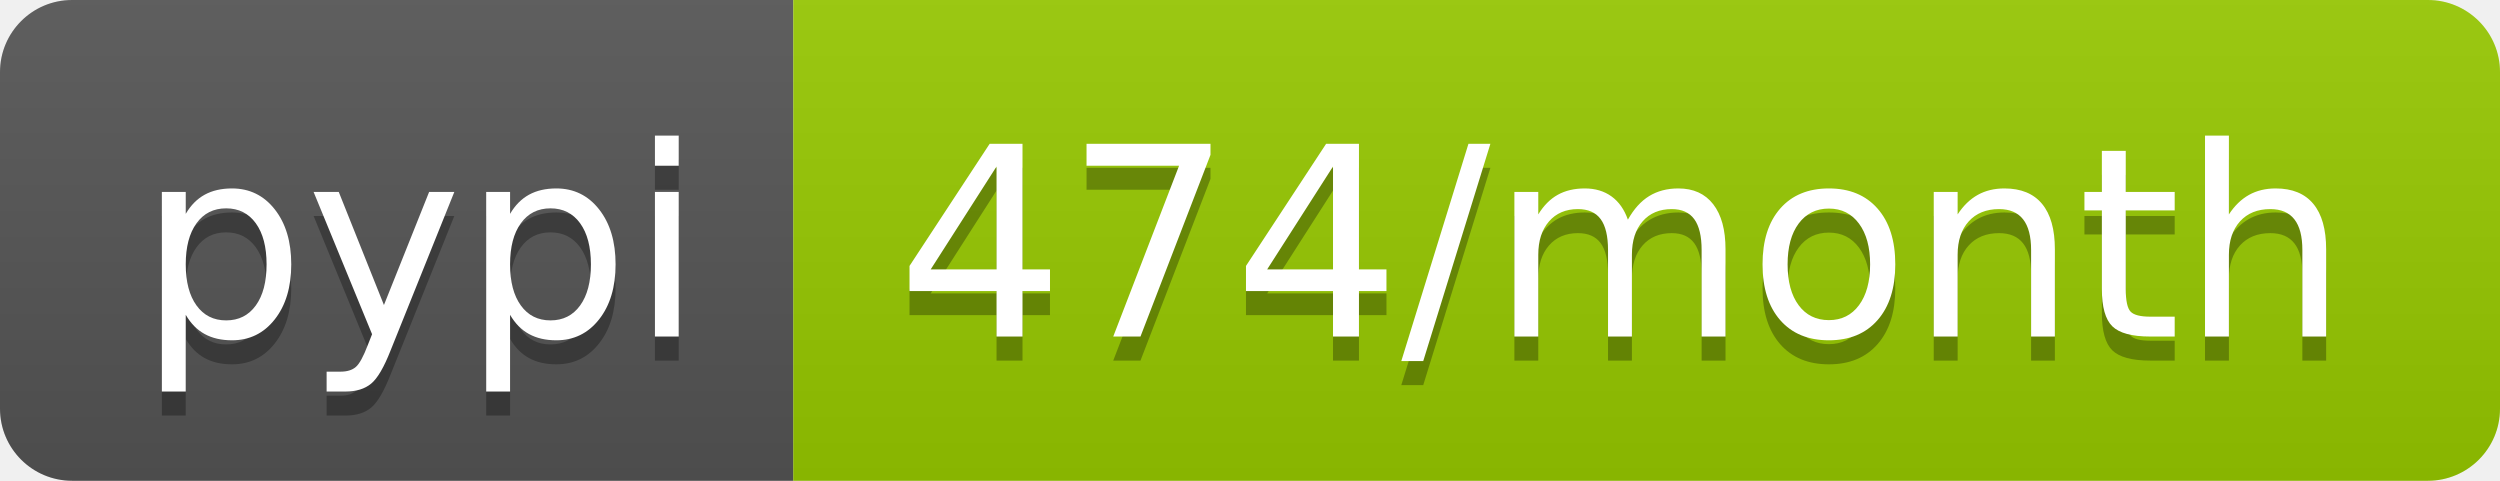
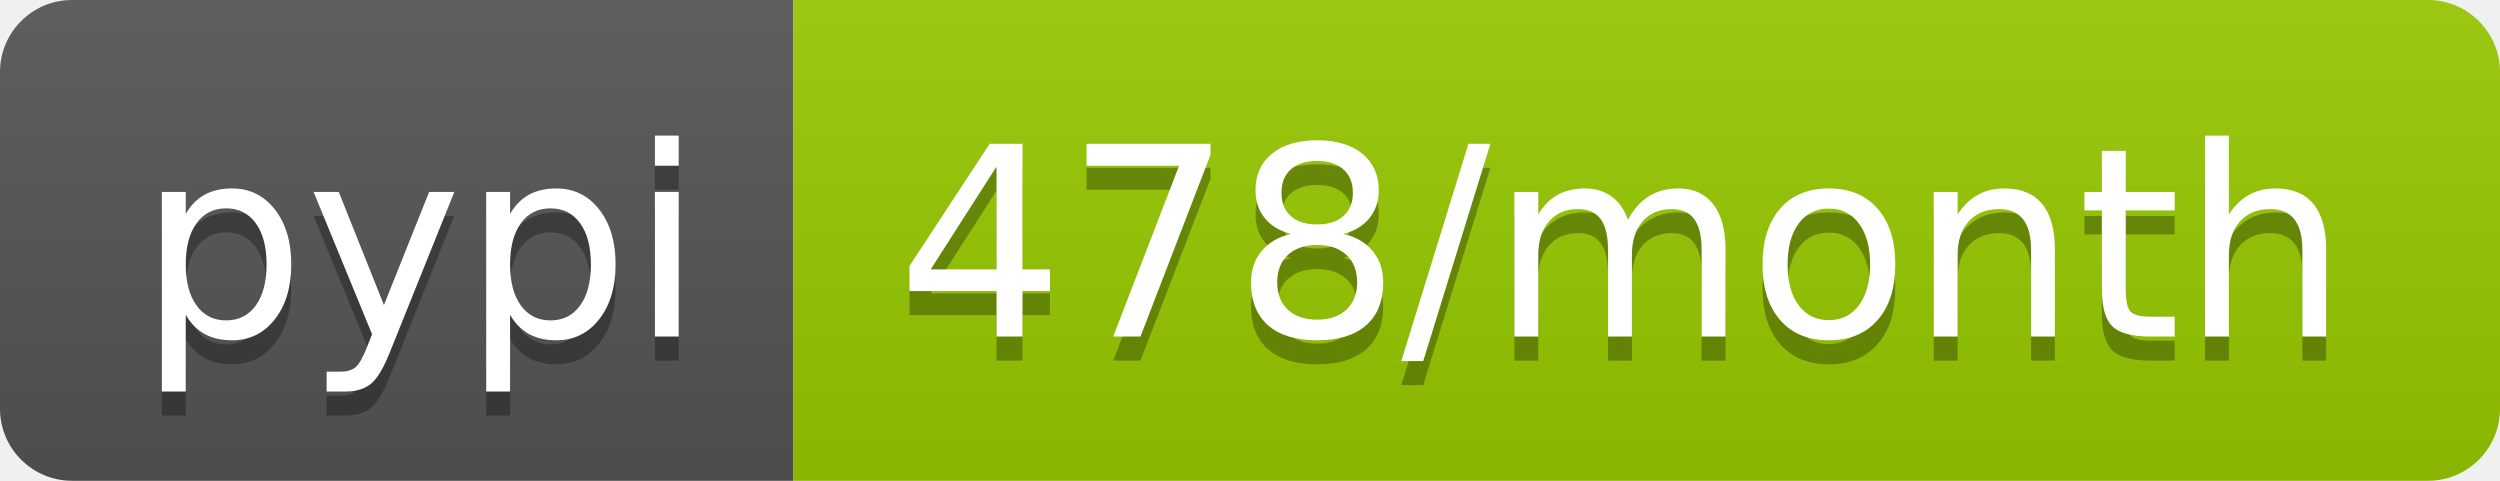
<svg xmlns="http://www.w3.org/2000/svg" width="104" height="20">
  <linearGradient id="b" x2="0" y2="100%">
    <stop offset="0" stop-color="#bbb" stop-opacity=".1" />
    <stop offset="1" stop-opacity=".1" />
  </linearGradient>
  <clipPath id="a">
    <rect width="104" height="20" rx="3" fill="#fff" />
  </clipPath>
  <g clip-path="url(#a)">
    <path fill="#555" d="M0 0h33v20H0z" />
    <path fill="#97ca00" d="M33 0h71v20H33z" />
    <path fill="url(#b)" d="M0 0h104v20H0z" />
  </g>
  <g fill="#fff" text-anchor="middle" font-family="DejaVu Sans,Verdana,Geneva,sans-serif" font-size="110">
    <text x="175" y="150" fill="#010101" fill-opacity=".3" transform="scale(.1)" textLength="230">pypi</text>
    <text x="175" y="140" transform="scale(.1)" textLength="230">pypi</text>
-     <text x="675" y="150" fill="#010101" fill-opacity=".3" transform="scale(.1)" textLength="610">474/month</text>
-     <text x="675" y="140" transform="scale(.1)" textLength="610">474/month</text>
+     <text x="675" y="150" fill="#010101" fill-opacity=".3" transform="scale(.1)" textLength="610">478/month</text>
+     <text x="675" y="140" transform="scale(.1)" textLength="610">478/month</text>
  </g>
</svg>
